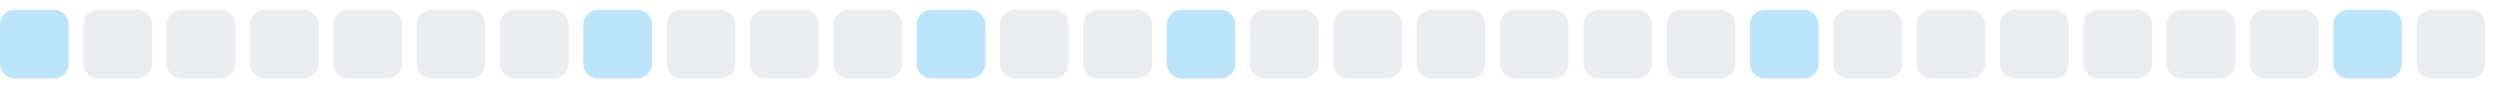
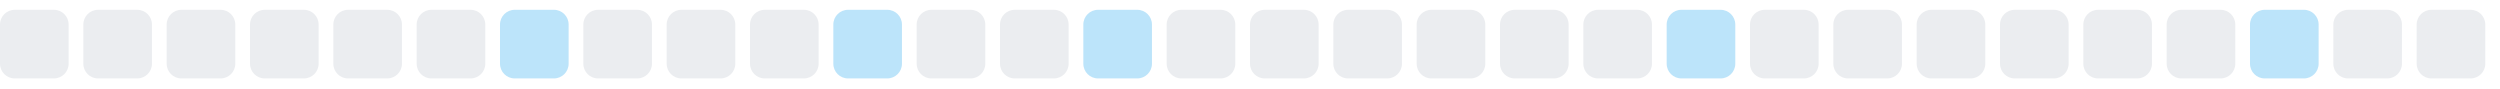
<svg xmlns="http://www.w3.org/2000/svg" width="255" height="9">
  <style>
        .level0 { fill: #ebedf0; }
        .level1 { fill: #bce4fa; }
        .level2 { fill: #75c7f7; }
        .level3 { fill: #30a9f2; }
        .level4 { fill: #008ee6; }
        @media (prefers-color-scheme: dark) {
          .level0 { fill: #161b22; }
          .level1 { fill: #0b3b5c; }
          .level2 { fill: #0a6299; }
          .level3 { fill: #008ee6; }
          .level4 { fill: #5bc4ff; }
        }
      </style>
-   <rect x="0.0" y="1" width="7" height="7" rx="1.5" ry="1.5" class="level1" />
+   <rect x="0.0" y="1" width="7" height="7" rx="1.5" ry="1.5" class="level0" />
  <rect x="8.5" y="1" width="7" height="7" rx="1.5" ry="1.5" class="level0" />
  <rect x="17.0" y="1" width="7" height="7" rx="1.5" ry="1.5" class="level0" />
  <rect x="25.5" y="1" width="7" height="7" rx="1.5" ry="1.5" class="level0" />
  <rect x="34.0" y="1" width="7" height="7" rx="1.5" ry="1.5" class="level0" />
  <rect x="42.5" y="1" width="7" height="7" rx="1.5" ry="1.5" class="level0" />
-   <rect x="51.0" y="1" width="7" height="7" rx="1.5" ry="1.5" class="level0" />
-   <rect x="59.5" y="1" width="7" height="7" rx="1.5" ry="1.5" class="level1" />
+   <rect x="51.0" y="1" width="7" height="7" rx="1.5" ry="1.5" class="level1" />
+   <rect x="59.5" y="1" width="7" height="7" rx="1.5" ry="1.5" class="level0" />
  <rect x="68.0" y="1" width="7" height="7" rx="1.5" ry="1.5" class="level0" />
  <rect x="76.5" y="1" width="7" height="7" rx="1.5" ry="1.5" class="level0" />
-   <rect x="85.0" y="1" width="7" height="7" rx="1.5" ry="1.5" class="level0" />
-   <rect x="93.5" y="1" width="7" height="7" rx="1.5" ry="1.5" class="level1" />
+   <rect x="85.0" y="1" width="7" height="7" rx="1.5" ry="1.5" class="level1" />
+   <rect x="93.5" y="1" width="7" height="7" rx="1.5" ry="1.5" class="level0" />
  <rect x="102.0" y="1" width="7" height="7" rx="1.5" ry="1.5" class="level0" />
-   <rect x="110.5" y="1" width="7" height="7" rx="1.5" ry="1.5" class="level0" />
-   <rect x="119.0" y="1" width="7" height="7" rx="1.5" ry="1.5" class="level1" />
+   <rect x="110.5" y="1" width="7" height="7" rx="1.5" ry="1.5" class="level1" />
+   <rect x="119.0" y="1" width="7" height="7" rx="1.5" ry="1.5" class="level0" />
  <rect x="127.5" y="1" width="7" height="7" rx="1.5" ry="1.5" class="level0" />
  <rect x="136.0" y="1" width="7" height="7" rx="1.5" ry="1.5" class="level0" />
  <rect x="144.5" y="1" width="7" height="7" rx="1.5" ry="1.5" class="level0" />
  <rect x="153.0" y="1" width="7" height="7" rx="1.5" ry="1.5" class="level0" />
  <rect x="161.5" y="1" width="7" height="7" rx="1.5" ry="1.5" class="level0" />
-   <rect x="170.0" y="1" width="7" height="7" rx="1.5" ry="1.5" class="level0" />
-   <rect x="178.5" y="1" width="7" height="7" rx="1.5" ry="1.5" class="level1" />
+   <rect x="170.0" y="1" width="7" height="7" rx="1.5" ry="1.5" class="level1" />
+   <rect x="178.5" y="1" width="7" height="7" rx="1.5" ry="1.5" class="level0" />
  <rect x="187.0" y="1" width="7" height="7" rx="1.5" ry="1.5" class="level0" />
  <rect x="195.5" y="1" width="7" height="7" rx="1.5" ry="1.5" class="level0" />
  <rect x="204.0" y="1" width="7" height="7" rx="1.5" ry="1.5" class="level0" />
  <rect x="212.5" y="1" width="7" height="7" rx="1.5" ry="1.5" class="level0" />
  <rect x="221.0" y="1" width="7" height="7" rx="1.5" ry="1.5" class="level0" />
-   <rect x="229.5" y="1" width="7" height="7" rx="1.5" ry="1.5" class="level0" />
-   <rect x="238.0" y="1" width="7" height="7" rx="1.5" ry="1.5" class="level1" />
+   <rect x="229.5" y="1" width="7" height="7" rx="1.5" ry="1.5" class="level1" />
+   <rect x="238.0" y="1" width="7" height="7" rx="1.5" ry="1.5" class="level0" />
  <rect x="246.5" y="1" width="7" height="7" rx="1.5" ry="1.5" class="level0" />
</svg>
